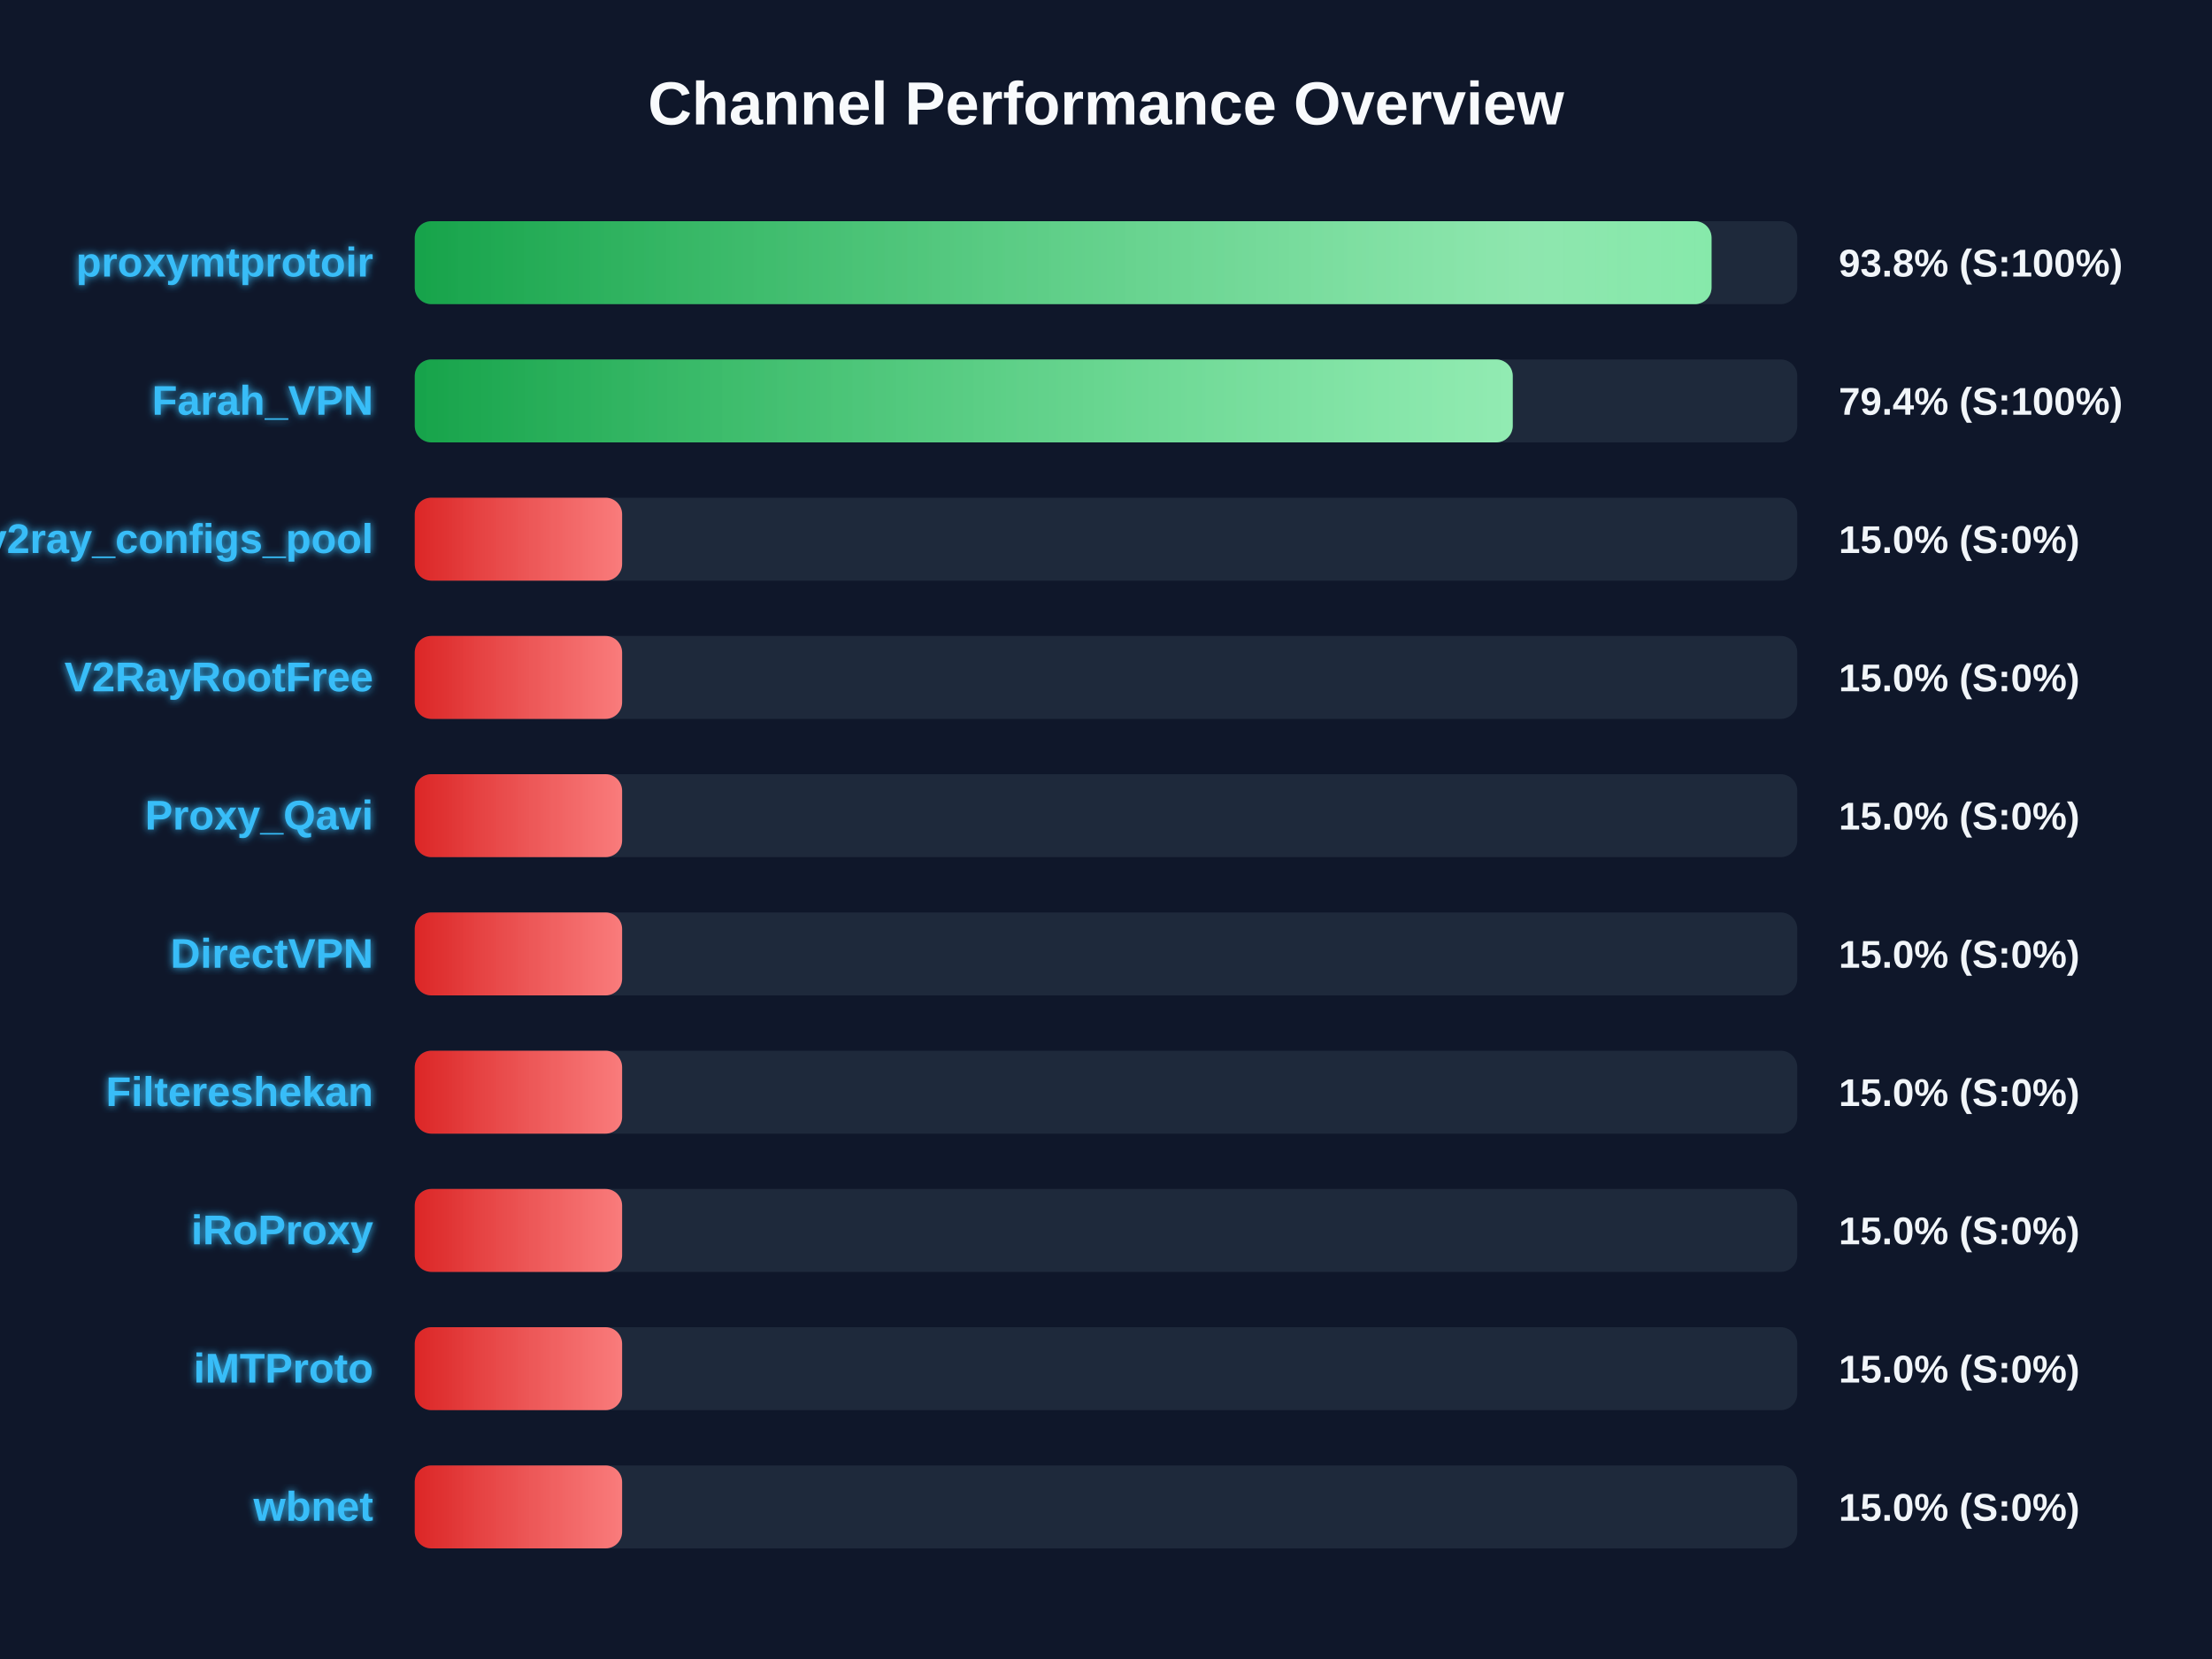
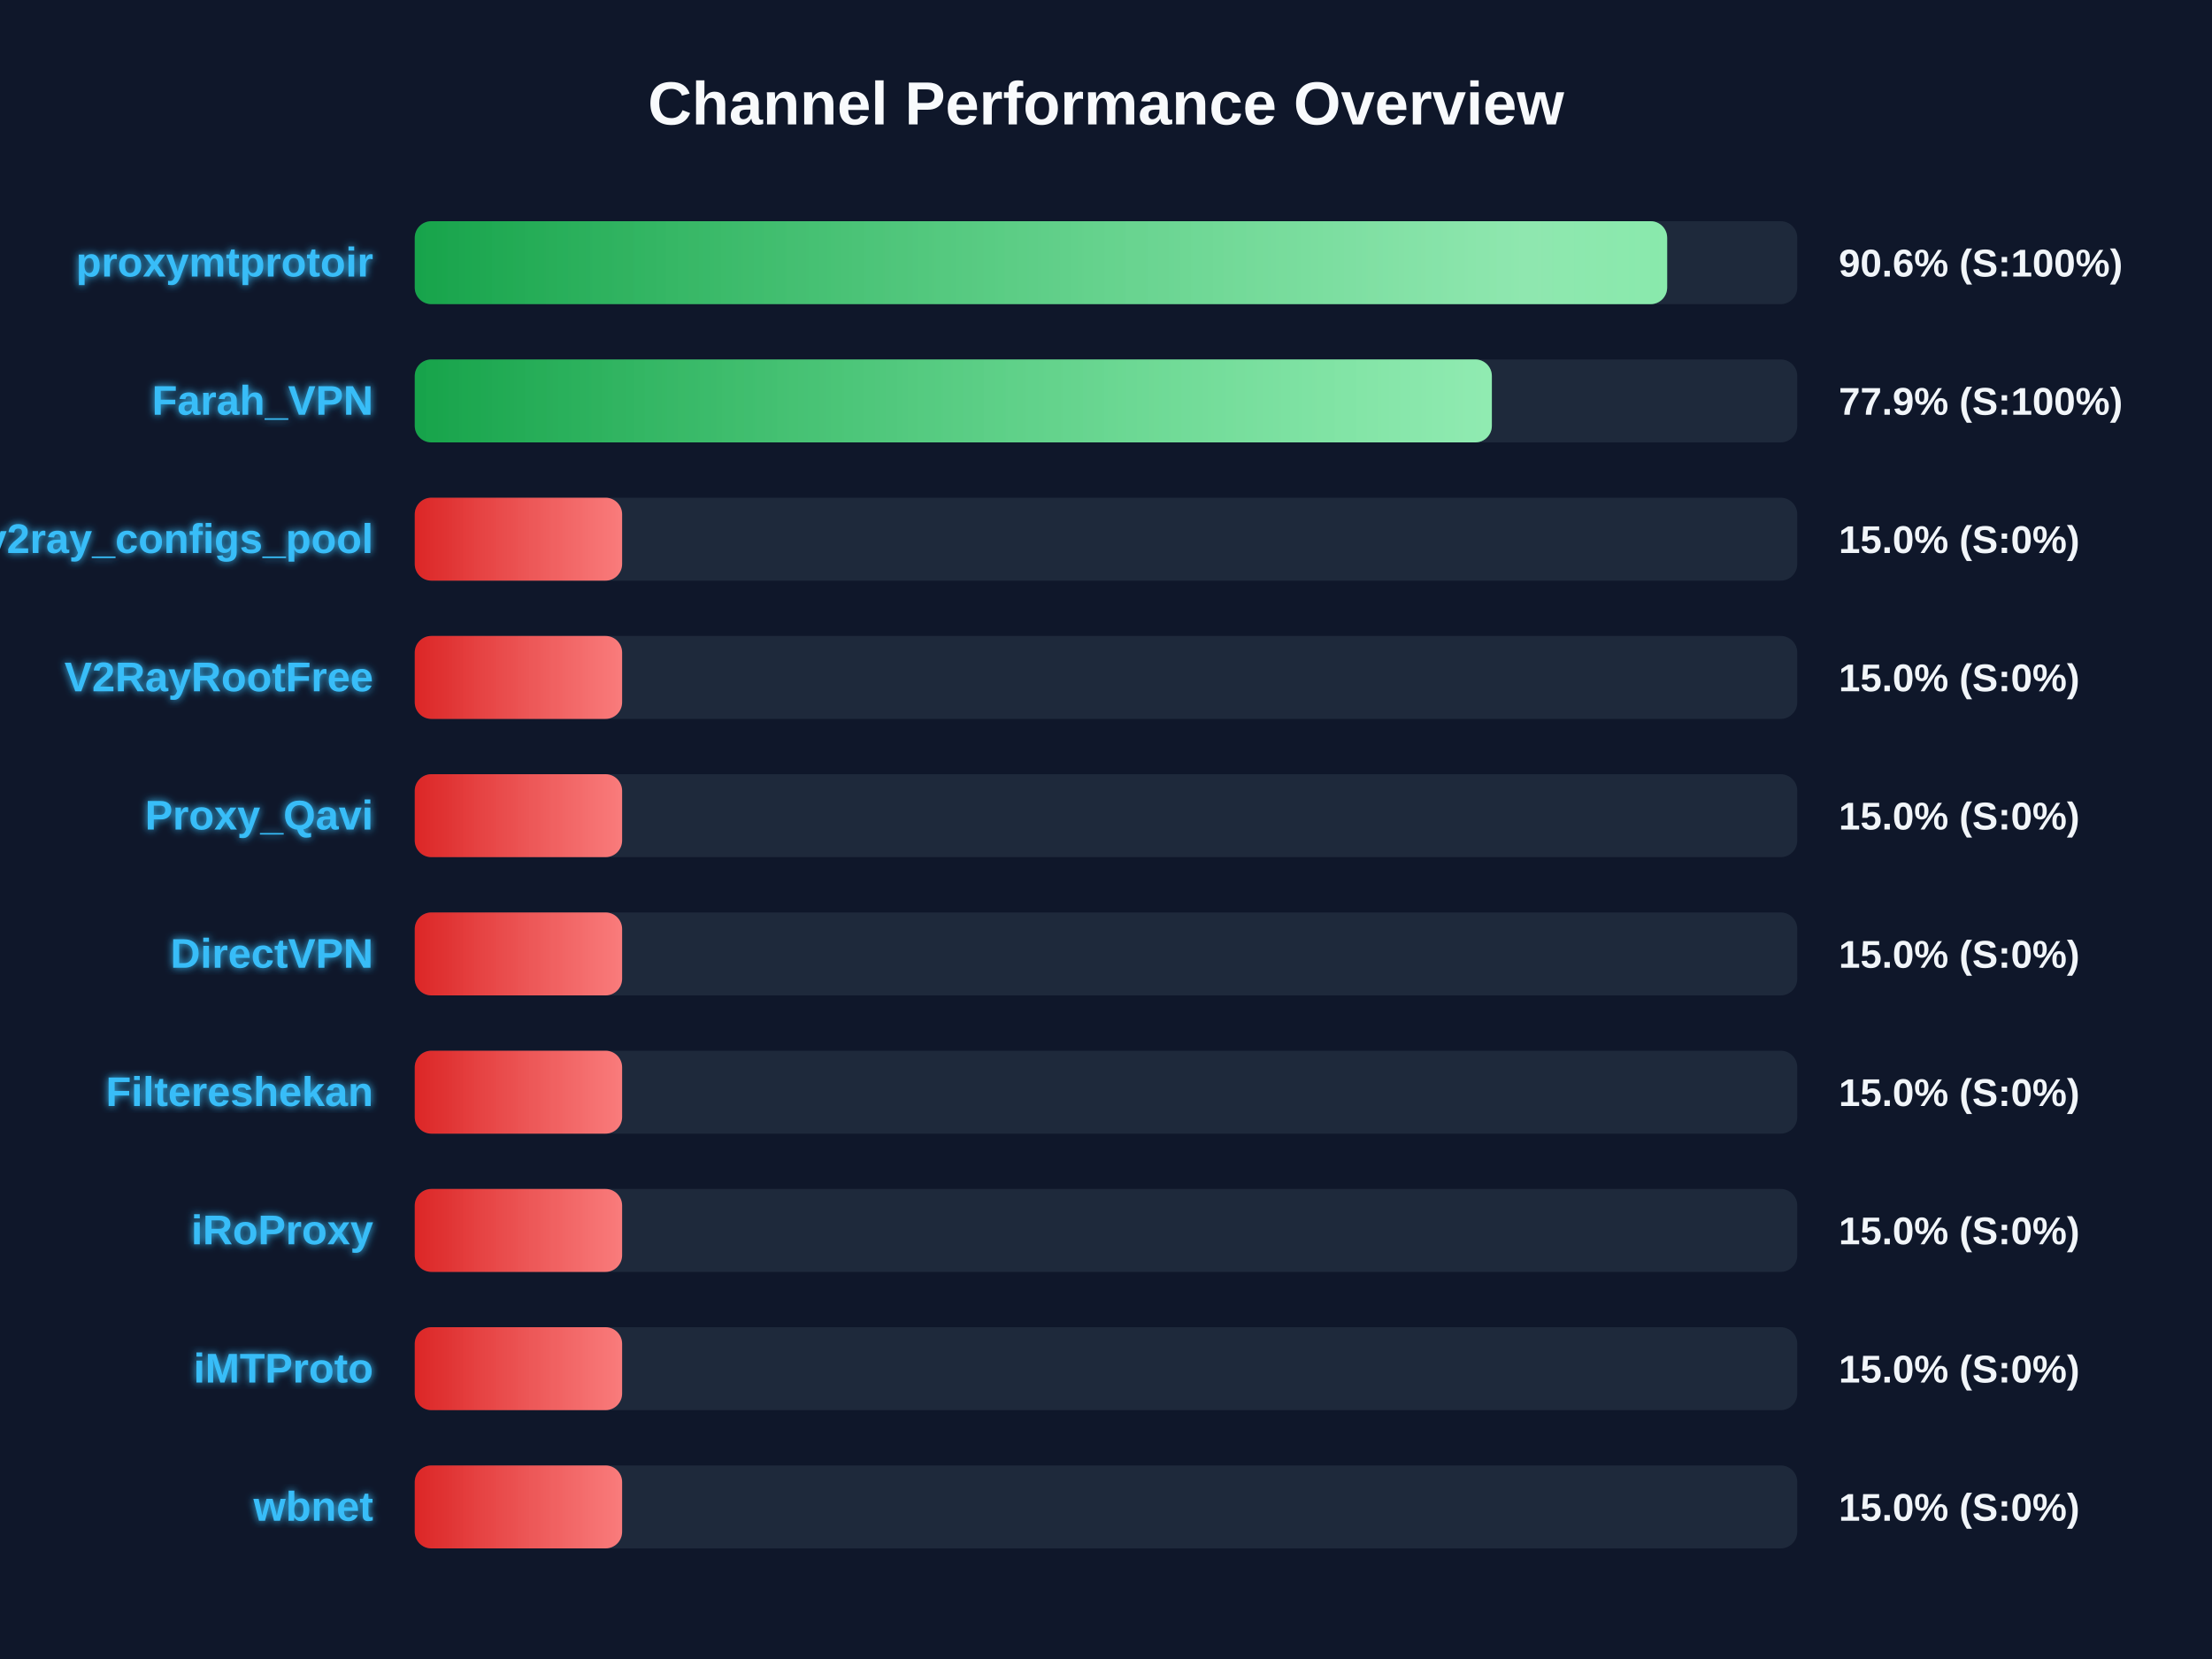
<svg xmlns="http://www.w3.org/2000/svg" width="800" height="600" version="1.1">
  <defs>
    <linearGradient id="grad-green" x1="0%" y1="0%" x2="100%" y2="0%">
      <stop offset="0%" stop-color="#16a34a" />
      <stop offset="100%" stop-color="#4ade80" />
    </linearGradient>
    <linearGradient id="grad-yellow" x1="0%" y1="0%" x2="100%" y2="0%">
      <stop offset="0%" stop-color="#ca8a04" />
      <stop offset="100%" stop-color="#fde047" />
    </linearGradient>
    <linearGradient id="grad-red" x1="0%" y1="0%" x2="100%" y2="0%">
      <stop offset="0%" stop-color="#dc2626" />
      <stop offset="100%" stop-color="#f87171" />
    </linearGradient>
    <linearGradient id="shimmer" x1="0%" y1="0%" x2="100%" y2="0%">
      <stop offset="0%" stop-color="rgba(255,255,255,0)" />
      <stop offset="50%" stop-color="rgba(255,255,255,0.4)" />
      <stop offset="100%" stop-color="rgba(255,255,255,0)" />
    </linearGradient>
    <filter id="glow" x="-20%" y="-20%" width="140%" height="140%">
      <feGaussianBlur stdDeviation="1.5" result="blur" />
      <feComposite in="SourceGraphic" in2="blur" operator="over" />
    </filter>
  </defs>
  <style>
        .bg-rect { fill: #0f172a; }
        .title { font: bold 22px 'Segoe UI', Arial, sans-serif; fill: #f8fafc; }
        .row { font: bold 15px 'Segoe UI', Arial, sans-serif; fill: #38bdf8; filter: url(#glow); }
        .score { font: bold 14px 'Segoe UI', Arial, sans-serif; fill: #f1f5f9; }
        @keyframes shimmer-anim {
            0% { transform: translateX(-100%); }
            100% { transform: translateX(200%); }
        }
        .shimmer-rect {
            animation: shimmer-anim 2.5s infinite linear;
        }
    </style>
  <rect width="100%" height="100%" class="bg-rect" />
  <text x="400" y="45" text-anchor="middle" class="title">Channel Performance Overview</text>
  <rect x="150" y="80" width="500" height="30" fill="#1e293b" rx="6" />
  <clipPath id="clip-0">
-     <rect x="150" y="80" width="469.0" height="30" rx="6" />
+     <rect x="150" y="80" width="452.95" height="30" rx="6" />
  </clipPath>
-   <rect x="150" y="80" width="469.0" height="30" fill="url(#grad-green)" rx="6" />
+   <rect x="150" y="80" width="452.95" height="30" fill="url(#grad-green)" rx="6" />
  <g clip-path="url(#clip-0)">
    <rect x="150" y="80" width="100%" height="30" fill="url(#shimmer)" class="shimmer-rect" />
  </g>
  <text x="135" y="100" text-anchor="end" class="row">proxymtprotoir</text>
-   <text x="665" y="100" text-anchor="start" class="score">93.8% (S:100%)</text>
+   <text x="665" y="100" text-anchor="start" class="score">90.6% (S:100%)</text>
  <rect x="150" y="130" width="500" height="30" fill="#1e293b" rx="6" />
  <clipPath id="clip-1">
-     <rect x="150" y="130" width="397.1" height="30" rx="6" />
+     <rect x="150" y="130" width="389.55" height="30" rx="6" />
  </clipPath>
-   <rect x="150" y="130" width="397.1" height="30" fill="url(#grad-green)" rx="6" />
+   <rect x="150" y="130" width="389.55" height="30" fill="url(#grad-green)" rx="6" />
  <g clip-path="url(#clip-1)">
    <rect x="150" y="130" width="100%" height="30" fill="url(#shimmer)" class="shimmer-rect" />
  </g>
  <text x="135" y="150" text-anchor="end" class="row">Farah_VPN</text>
-   <text x="665" y="150" text-anchor="start" class="score">79.4% (S:100%)</text>
+   <text x="665" y="150" text-anchor="start" class="score">77.9% (S:100%)</text>
  <rect x="150" y="180" width="500" height="30" fill="#1e293b" rx="6" />
  <clipPath id="clip-2">
    <rect x="150" y="180" width="75.0" height="30" rx="6" />
  </clipPath>
  <rect x="150" y="180" width="75.0" height="30" fill="url(#grad-red)" rx="6" />
  <g clip-path="url(#clip-2)">
    <rect x="150" y="180" width="100%" height="30" fill="url(#shimmer)" class="shimmer-rect" />
  </g>
  <text x="135" y="200" text-anchor="end" class="row">v2ray_configs_pool</text>
  <text x="665" y="200" text-anchor="start" class="score">15.0% (S:0%)</text>
  <rect x="150" y="230" width="500" height="30" fill="#1e293b" rx="6" />
  <clipPath id="clip-3">
    <rect x="150" y="230" width="75.0" height="30" rx="6" />
  </clipPath>
  <rect x="150" y="230" width="75.0" height="30" fill="url(#grad-red)" rx="6" />
  <g clip-path="url(#clip-3)">
    <rect x="150" y="230" width="100%" height="30" fill="url(#shimmer)" class="shimmer-rect" />
  </g>
  <text x="135" y="250" text-anchor="end" class="row">V2RayRootFree</text>
  <text x="665" y="250" text-anchor="start" class="score">15.0% (S:0%)</text>
  <rect x="150" y="280" width="500" height="30" fill="#1e293b" rx="6" />
  <clipPath id="clip-4">
    <rect x="150" y="280" width="75.0" height="30" rx="6" />
  </clipPath>
  <rect x="150" y="280" width="75.0" height="30" fill="url(#grad-red)" rx="6" />
  <g clip-path="url(#clip-4)">
    <rect x="150" y="280" width="100%" height="30" fill="url(#shimmer)" class="shimmer-rect" />
  </g>
  <text x="135" y="300" text-anchor="end" class="row">Proxy_Qavi</text>
  <text x="665" y="300" text-anchor="start" class="score">15.0% (S:0%)</text>
  <rect x="150" y="330" width="500" height="30" fill="#1e293b" rx="6" />
  <clipPath id="clip-5">
    <rect x="150" y="330" width="75.0" height="30" rx="6" />
  </clipPath>
  <rect x="150" y="330" width="75.0" height="30" fill="url(#grad-red)" rx="6" />
  <g clip-path="url(#clip-5)">
    <rect x="150" y="330" width="100%" height="30" fill="url(#shimmer)" class="shimmer-rect" />
  </g>
  <text x="135" y="350" text-anchor="end" class="row">DirectVPN</text>
  <text x="665" y="350" text-anchor="start" class="score">15.0% (S:0%)</text>
  <rect x="150" y="380" width="500" height="30" fill="#1e293b" rx="6" />
  <clipPath id="clip-6">
    <rect x="150" y="380" width="75.0" height="30" rx="6" />
  </clipPath>
  <rect x="150" y="380" width="75.0" height="30" fill="url(#grad-red)" rx="6" />
  <g clip-path="url(#clip-6)">
    <rect x="150" y="380" width="100%" height="30" fill="url(#shimmer)" class="shimmer-rect" />
  </g>
  <text x="135" y="400" text-anchor="end" class="row">Filtereshekan</text>
  <text x="665" y="400" text-anchor="start" class="score">15.0% (S:0%)</text>
  <rect x="150" y="430" width="500" height="30" fill="#1e293b" rx="6" />
  <clipPath id="clip-7">
    <rect x="150" y="430" width="75.0" height="30" rx="6" />
  </clipPath>
  <rect x="150" y="430" width="75.0" height="30" fill="url(#grad-red)" rx="6" />
  <g clip-path="url(#clip-7)">
    <rect x="150" y="430" width="100%" height="30" fill="url(#shimmer)" class="shimmer-rect" />
  </g>
  <text x="135" y="450" text-anchor="end" class="row">iRoProxy</text>
  <text x="665" y="450" text-anchor="start" class="score">15.0% (S:0%)</text>
  <rect x="150" y="480" width="500" height="30" fill="#1e293b" rx="6" />
  <clipPath id="clip-8">
    <rect x="150" y="480" width="75.0" height="30" rx="6" />
  </clipPath>
  <rect x="150" y="480" width="75.0" height="30" fill="url(#grad-red)" rx="6" />
  <g clip-path="url(#clip-8)">
    <rect x="150" y="480" width="100%" height="30" fill="url(#shimmer)" class="shimmer-rect" />
  </g>
  <text x="135" y="500" text-anchor="end" class="row">iMTProto</text>
  <text x="665" y="500" text-anchor="start" class="score">15.0% (S:0%)</text>
  <rect x="150" y="530" width="500" height="30" fill="#1e293b" rx="6" />
  <clipPath id="clip-9">
    <rect x="150" y="530" width="75.0" height="30" rx="6" />
  </clipPath>
  <rect x="150" y="530" width="75.0" height="30" fill="url(#grad-red)" rx="6" />
  <g clip-path="url(#clip-9)">
    <rect x="150" y="530" width="100%" height="30" fill="url(#shimmer)" class="shimmer-rect" />
  </g>
  <text x="135" y="550" text-anchor="end" class="row">wbnet</text>
  <text x="665" y="550" text-anchor="start" class="score">15.0% (S:0%)</text>
</svg>
